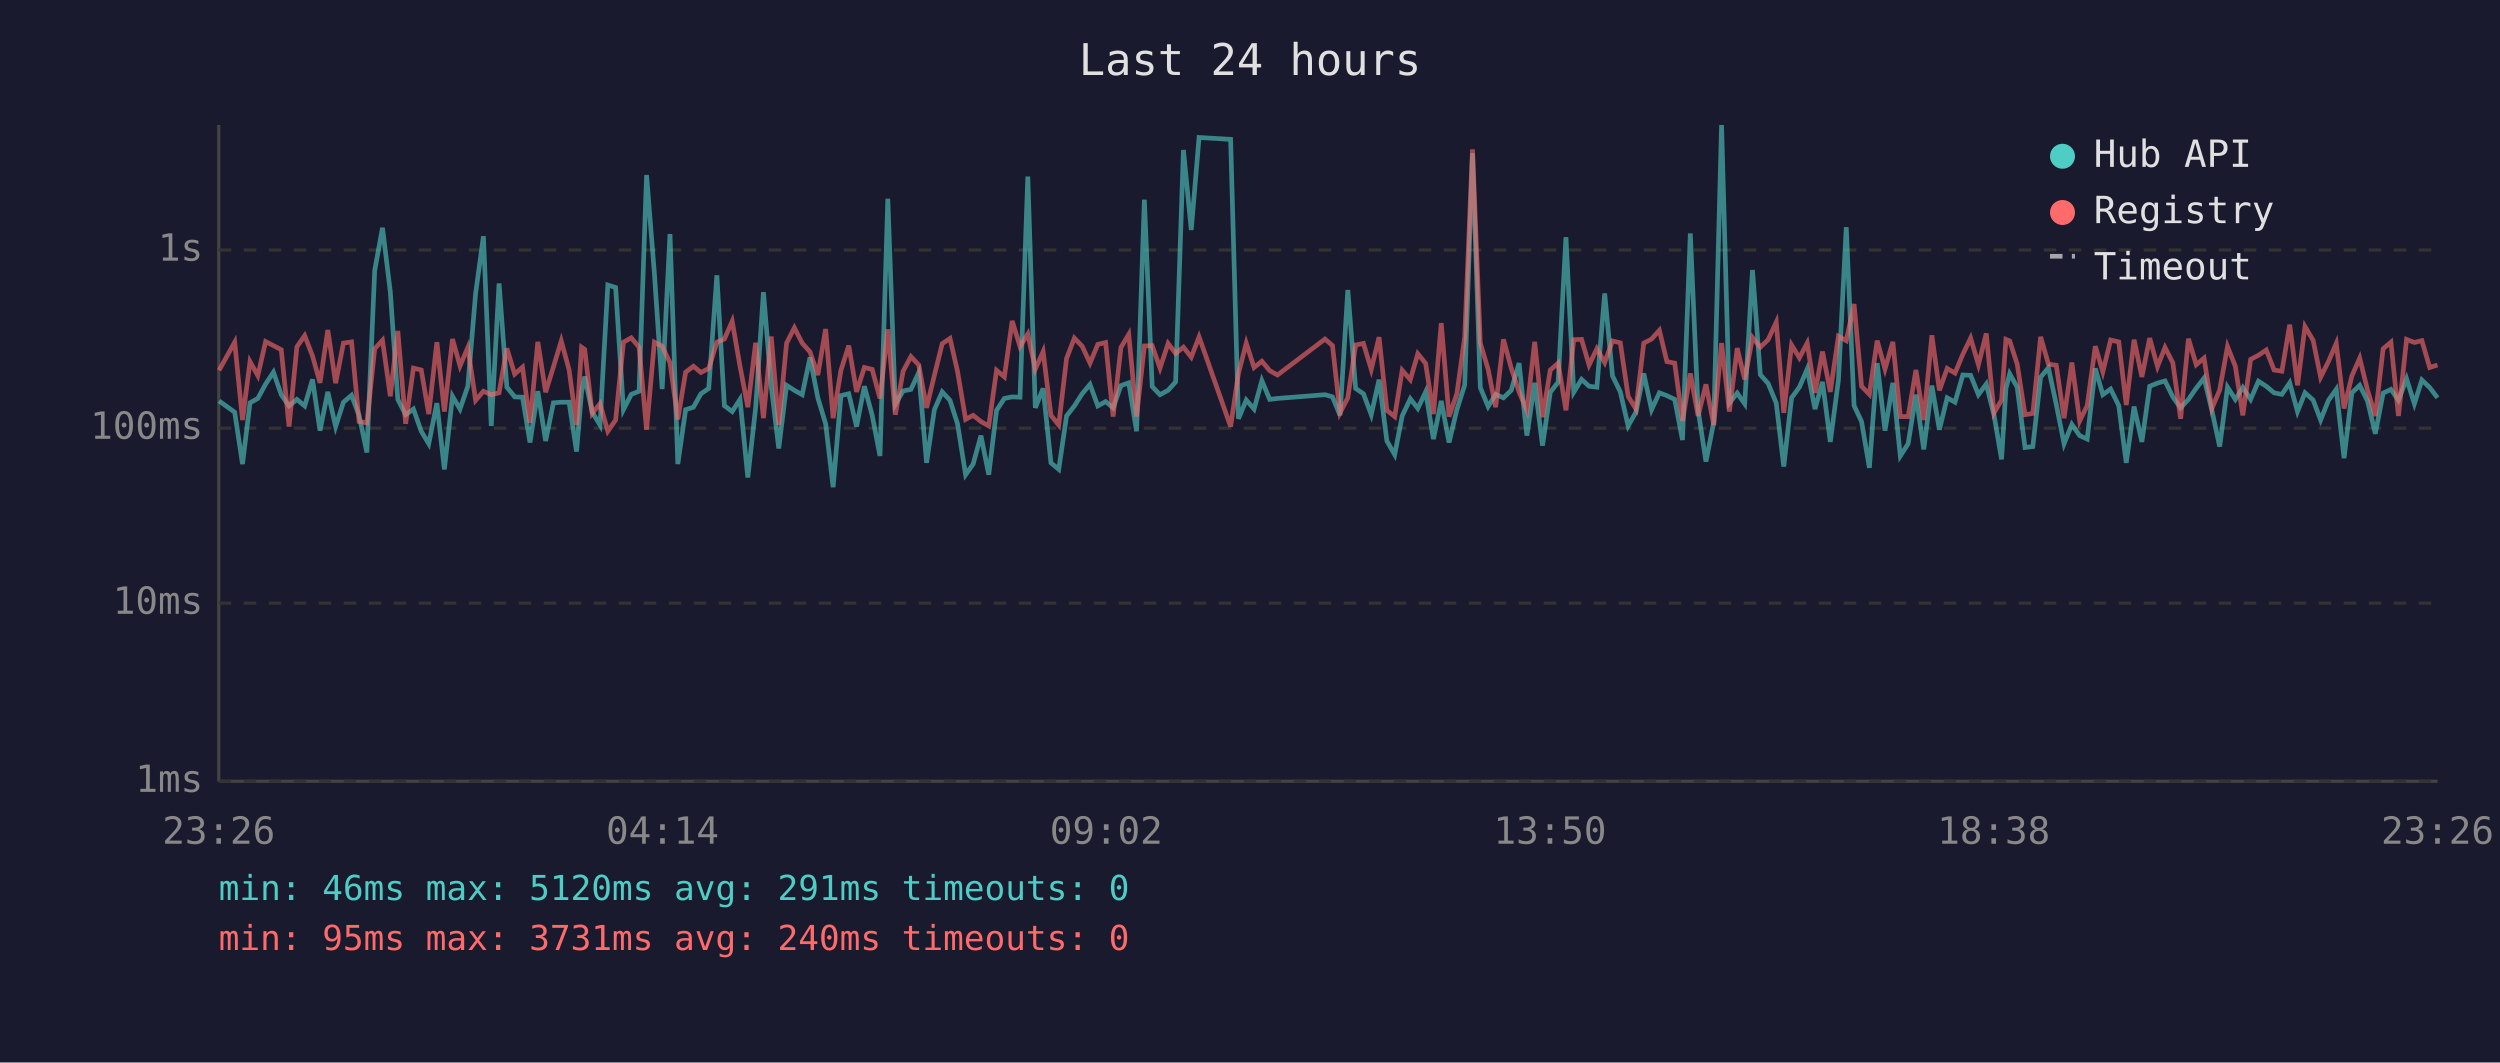
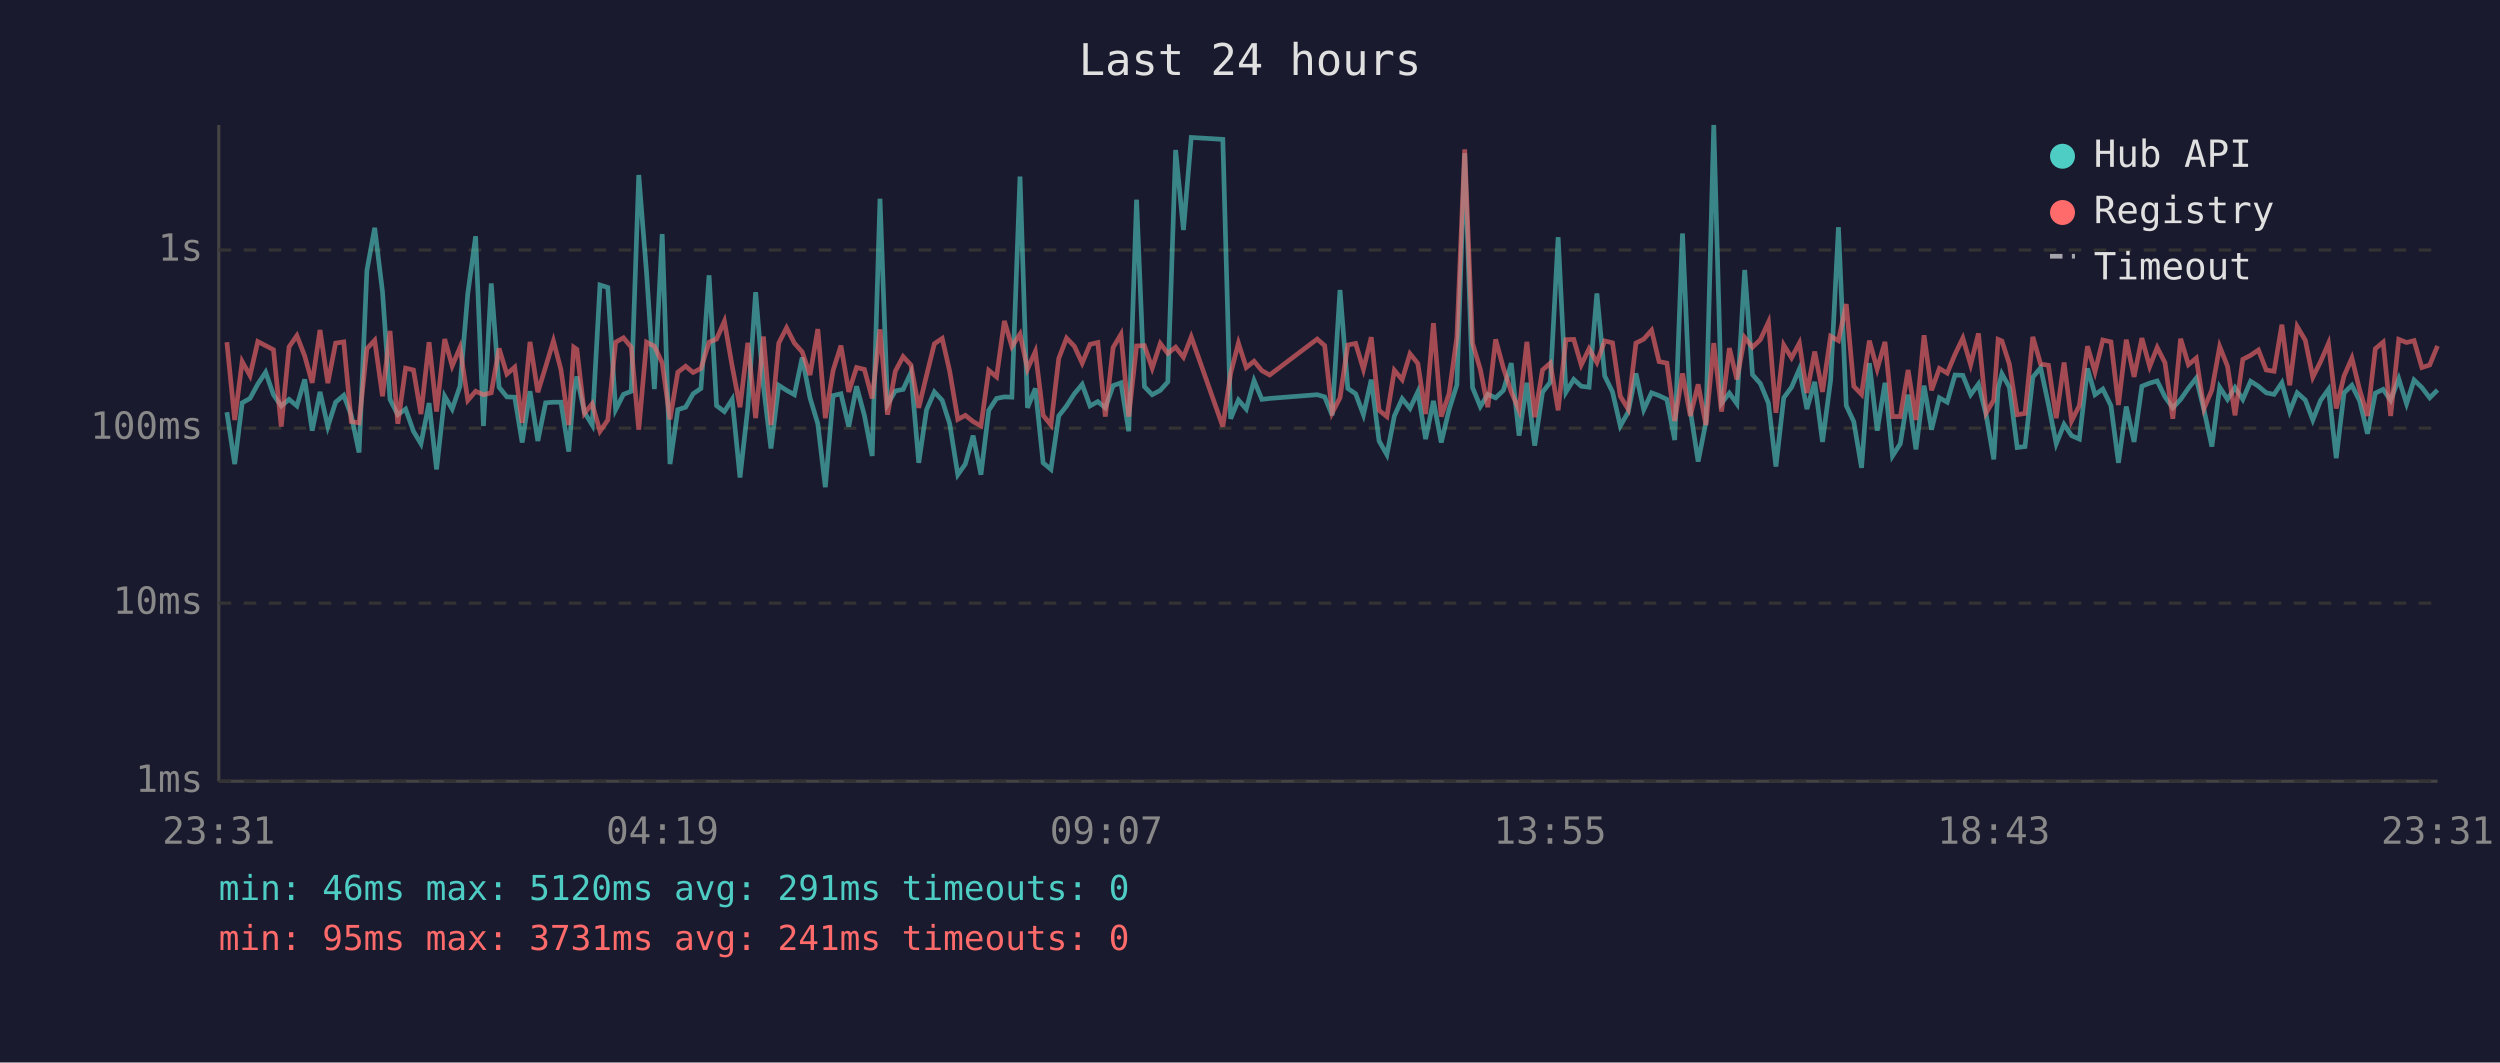
<svg xmlns="http://www.w3.org/2000/svg" viewBox="0 0 800 340" font-family="monospace" font-size="12">
  <rect width="800" height="340" fill="#1a1a2e" />
  <text x="400" y="24" fill="#e0e0e0" font-size="14" text-anchor="middle">Last 24 hours</text>
  <line x1="70" y1="40" x2="70" y2="250" stroke="#444" stroke-width="1" />
  <line x1="70" y1="250" x2="780" y2="250" stroke="#444" stroke-width="1" />
  <line x1="70" y1="250" x2="780" y2="250" stroke="#333" stroke-width="1" stroke-dasharray="4" />
  <text x="65" y="250" fill="#888" text-anchor="end" dominant-baseline="middle">1ms</text>
  <line x1="70" y1="193" x2="780" y2="193" stroke="#333" stroke-width="1" stroke-dasharray="4" />
  <text x="65" y="193" fill="#888" text-anchor="end" dominant-baseline="middle">10ms</text>
  <line x1="70" y1="137" x2="780" y2="137" stroke="#333" stroke-width="1" stroke-dasharray="4" />
  <text x="65" y="137" fill="#888" text-anchor="end" dominant-baseline="middle">100ms</text>
  <line x1="70" y1="80" x2="780" y2="80" stroke="#333" stroke-width="1" stroke-dasharray="4" />
  <text x="65" y="80" fill="#888" text-anchor="end" dominant-baseline="middle">1s</text>
-   <text x="70" y="270" fill="#888" text-anchor="middle">23:26</text>
-   <text x="212" y="270" fill="#888" text-anchor="middle">04:14</text>
-   <text x="354" y="270" fill="#888" text-anchor="middle">09:02</text>
-   <text x="496" y="270" fill="#888" text-anchor="middle">13:50</text>
-   <text x="638" y="270" fill="#888" text-anchor="middle">18:38</text>
-   <text x="780" y="270" fill="#888" text-anchor="middle">23:26</text>
-   <polyline points="70.1,128.3 75.1,131.9 77.6,148.5 80.0,128.9 82.5,127.5 85.0,122.9 87.5,119.1 90.0,126.3 92.5,129.9 95.0,127.8 97.5,129.9 100.0,121.4 102.4,137.8 104.9,125.4 107.4,136.5 109.9,128.7 112.5,126.5 114.9,132.9 117.4,144.8 119.9,86.6 122.4,72.9 124.9,93.4 127.3,127.8 129.8,132.7 132.3,130.9 134.8,138.0 137.2,142.0 139.8,129.0 142.2,150.2 144.8,126.8 147.2,130.9 149.7,123.6 152.2,93.9 154.7,75.6 157.2,136.3 159.7,90.7 162.2,123.9 164.7,127.0 167.2,127.1 169.6,141.6 172.1,125.2 174.6,141.1 177.1,128.9 179.6,128.7 182.1,128.7 184.5,144.5 186.1,125.4 187.1,120.5 189.5,131.9 192.0,136.0 194.5,91.2 197.0,92.0 199.5,131.1 202.0,126.2 204.5,125.2 206.9,56.0 209.4,87.4 211.9,124.5 214.4,74.9 216.9,148.5 219.4,131.1 221.9,130.3 224.3,126.0 226.8,124.3 229.4,88.1 231.8,129.8 234.3,131.7 236.8,127.8 239.3,152.8 241.8,130.5 244.3,93.5 246.8,123.6 249.2,143.5 251.7,123.3 254.2,124.9 256.7,126.3 259.2,114.4 261.7,127.3 264.2,135.6 266.6,155.9 269.1,126.6 271.6,126.0 274.1,136.5 276.6,123.6 279.1,132.9 281.6,145.9 284.1,63.6 286.5,129.4 289.0,125.1 291.5,124.6 294.0,119.2 296.5,148.1 299.0,131.1 301.5,125.4 304.0,128.1 306.4,135.6 309.0,151.9 311.4,148.5 313.9,139.4 316.4,151.9 318.9,131.3 321.4,127.5 323.9,127.0 326.4,127.1 328.9,56.5 331.3,130.5 333.8,124.3 336.3,148.1 338.8,150.2 341.3,133.1 343.8,129.9 346.3,126.0 348.8,123.0 351.3,129.9 353.8,128.5 356.2,130.5 358.7,123.4 361.2,122.5 363.7,138.0 366.2,63.9 368.7,123.7 371.2,126.3 373.8,124.9 376.2,122.2 378.7,48.0 381.2,73.6 383.7,44.0 393.8,44.6 396.3,134.0 398.8,128.0 401.3,130.9 403.8,121.8 406.3,127.8 408.8,127.5 424.0,126.3 426.4,127.0 428.8,132.9 431.3,92.8 433.8,124.3 436.3,126.0 438.8,132.7 441.3,121.5 443.8,141.1 446.3,145.5 448.7,133.1 451.3,127.6 453.7,130.7 456.2,125.4 458.7,140.5 461.2,128.3 463.7,141.6 466.2,131.1 468.7,123.2 471.2,49.0 473.7,124.0 476.2,130.1 478.6,126.2 481.1,127.3 483.6,124.9 486.1,116.2 488.6,139.4 491.1,122.5 493.6,142.6 496.1,125.5 498.6,122.3 501.1,75.9 503.6,125.5 506.1,121.4 508.5,123.6 511.0,123.9 513.5,93.9 516.0,120.3 518.5,125.4 521.0,136.3 523.5,131.9 526.0,119.5 528.5,131.1 531.0,125.7 533.4,126.6 535.9,127.8 538.4,140.8 540.9,74.7 543.4,131.3 545.9,147.7 548.4,135.1 550.9,40.0 553.4,129.0 555.9,125.8 558.3,129.2 560.8,86.4 563.3,119.9 565.8,122.7 568.4,129.0 570.8,149.3 573.3,127.3 575.8,123.9 578.3,118.1 580.8,130.9 583.2,122.2 585.7,141.4 588.3,121.6 590.8,72.7 593.3,129.8 595.7,134.9 598.2,149.7 600.7,116.2 603.2,137.8 605.7,122.5 608.1,145.9 610.6,142.0 613.1,126.3 615.6,143.8 618.2,123.4 620.6,137.5 623.1,127.3 625.6,128.7 628.1,120.0 630.6,120.1 633.1,126.3 635.6,122.9 638.1,132.9 640.5,147.0 641.9,124.3 643.1,119.6 645.5,123.9 648.0,143.2 650.5,142.9 653.0,120.7 655.5,117.7 658.0,129.4 660.5,142.0 663.0,135.8 665.5,139.4 667.9,140.5 670.5,117.9 672.9,126.3 675.4,124.5 678.0,129.8 680.4,148.1 682.9,130.1 685.4,141.4 687.9,123.6 690.4,122.6 692.8,121.9 695.3,127.0 697.8,130.5 700.3,127.8 702.8,124.2 705.3,121.0 707.8,131.3 710.3,142.9 712.8,123.9 715.3,127.8 717.7,124.0 720.2,127.8 722.7,122.0 725.2,123.6 727.7,125.7 730.2,126.2 732.7,122.5 735.2,131.7 737.6,125.7 740.2,128.0 742.6,134.4 745.1,128.1 747.6,124.6 750.1,146.6 752.6,125.7 755.1,123.3 757.6,128.3 760.1,138.8 762.6,125.8 765.1,124.6 767.5,128.1 770.1,121.2 772.6,129.2 775.0,121.6 777.5,124.0 780.0,127.3" fill="none" stroke="#4ecdc4" stroke-width="1.5" opacity="0.6" />
-   <polyline points="70.1,118.5 75.1,109.5 77.6,134.4 80.0,115.7 82.5,120.2 85.0,109.3 87.5,110.6 90.0,111.9 92.5,136.5 95.0,111.0 97.5,107.4 100.0,113.9 102.4,122.5 104.9,105.6 107.4,122.6 109.9,109.8 112.5,109.4 114.9,134.9 117.4,135.3 119.9,111.6 122.4,108.9 124.9,126.8 127.3,105.9 129.8,135.6 132.3,117.8 134.8,118.4 137.2,132.5 139.8,109.5 142.2,131.7 144.8,108.5 147.2,117.1 149.7,111.2 152.2,128.1 154.7,125.2 157.2,126.3 159.7,125.7 162.2,111.5 164.7,119.7 167.2,117.5 169.6,135.3 172.1,109.4 174.6,125.5 177.1,117.4 179.6,109.1 182.1,118.3 184.5,136.0 186.1,111.1 187.1,111.8 189.5,132.3 192.0,129.2 194.5,138.0 197.0,134.4 199.5,109.5 202.0,108.1 204.5,111.1 206.9,137.5 209.4,109.5 211.9,110.8 214.4,116.1 216.9,134.2 219.4,119.1 221.9,117.2 224.3,119.2 226.8,117.9 229.4,109.5 231.8,108.5 234.3,102.8 236.8,117.2 239.3,130.3 241.8,109.7 244.3,133.8 246.8,107.7 249.2,136.0 251.7,109.8 254.2,104.9 256.7,109.8 259.2,112.6 261.7,120.0 264.2,105.3 266.6,133.8 269.1,118.5 271.6,110.6 274.1,125.4 276.6,117.6 279.1,118.2 281.6,127.5 284.1,105.4 286.5,132.7 289.0,118.8 291.5,114.1 294.0,116.8 296.5,130.5 299.0,120.1 301.5,110.0 304.0,108.3 306.4,118.8 309.0,134.2 311.4,132.9 313.9,134.9 316.4,136.3 318.9,118.5 321.4,120.6 323.9,102.7 326.4,110.9 328.9,106.9 331.3,118.1 333.8,112.5 336.3,132.9 338.8,136.0 341.3,114.7 343.8,108.2 346.3,110.8 348.8,116.2 351.3,110.2 353.8,109.6 356.2,133.3 358.7,111.2 361.2,107.0 363.7,133.3 366.2,110.7 368.7,110.6 371.2,117.8 373.8,109.9 376.2,113.1 378.7,111.1 381.2,114.3 383.7,107.8 393.8,136.5 396.3,119.5 398.8,109.8 401.3,117.6 403.8,115.6 406.3,118.6 408.8,120.0 424.0,108.5 426.4,110.6 428.8,132.1 431.3,127.3 433.8,110.4 436.3,109.9 438.8,118.2 441.3,107.9 443.8,131.3 446.3,133.3 448.7,118.5 451.3,121.5 453.7,113.2 456.2,116.3 458.7,132.5 461.2,103.4 463.7,133.3 466.2,126.0 468.7,107.9 471.2,47.8 473.7,109.8 476.2,118.2 478.6,130.3 481.1,108.6 483.6,117.8 486.1,125.4 488.6,131.3 491.1,109.4 493.6,133.5 496.1,118.4 498.6,116.2 501.1,131.3 503.6,108.7 506.1,108.6 508.5,116.8 511.0,111.6 513.5,116.0 516.0,109.1 518.5,109.7 521.0,126.8 523.5,130.9 526.0,109.8 528.5,108.5 531.0,105.7 533.4,115.7 535.9,116.2 538.4,134.7 540.9,119.5 543.4,133.1 545.9,123.0 548.4,136.0 550.9,109.8 553.4,131.7 555.9,111.4 558.3,121.4 560.8,108.0 563.3,111.1 565.8,108.7 568.4,103.1 570.8,132.1 573.3,110.4 575.8,114.5 578.3,109.8 580.8,125.7 583.2,112.5 585.7,125.4 588.3,107.6 590.8,109.0 593.3,97.3 595.7,123.6 598.2,126.2 600.7,109.0 603.2,118.1 605.7,109.4 608.1,133.3 610.6,133.3 613.1,118.4 615.6,134.4 618.2,107.3 620.6,124.9 623.1,117.9 625.6,119.4 628.1,113.4 630.6,108.2 633.1,116.7 635.6,106.7 638.1,132.1 640.5,128.0 641.9,108.6 643.1,109.1 645.5,116.5 648.0,132.7 650.5,132.3 653.0,107.8 655.5,116.5 658.0,116.9 660.5,133.8 663.0,116.0 665.5,134.7 667.9,129.8 670.5,110.8 672.9,119.0 675.4,108.8 678.0,109.4 680.4,129.6 682.9,108.7 685.4,120.6 687.9,108.2 690.4,117.3 692.8,111.2 695.3,116.1 697.8,134.0 700.3,108.4 702.8,116.7 705.3,114.6 707.8,130.7 710.3,124.8 712.8,110.9 715.3,117.2 717.7,132.9 720.2,115.0 722.7,113.7 725.2,112.0 727.7,118.4 730.2,118.8 732.7,103.9 735.2,123.3 737.6,104.5 740.2,108.9 742.6,120.7 745.1,115.7 747.6,109.9 750.1,130.7 752.6,120.3 755.1,114.6 757.6,124.8 760.1,133.1 762.6,111.6 765.1,109.5 767.5,133.1 770.1,108.6 772.6,109.6 775.0,109.0 777.5,117.6 780.0,116.8" fill="none" stroke="#ff6b6b" stroke-width="1.5" opacity="0.6" />
+   <text x="70" y="270" fill="#888" text-anchor="middle">23:31</text>
+   <text x="212" y="270" fill="#888" text-anchor="middle">04:19</text>
+   <text x="354" y="270" fill="#888" text-anchor="middle">09:07</text>
+   <text x="496" y="270" fill="#888" text-anchor="middle">13:55</text>
+   <text x="638" y="270" fill="#888" text-anchor="middle">18:43</text>
+   <text x="780" y="270" fill="#888" text-anchor="middle">23:31</text>
+   <polyline points="72.6,131.9 75.1,148.5 77.5,128.9 80.0,127.5 82.5,122.9 85.0,119.1 87.5,126.3 90.0,129.9 92.5,127.8 95.0,129.9 97.5,121.4 99.9,137.8 102.4,125.4 104.9,136.5 107.4,128.7 110.0,126.5 112.4,132.9 114.9,144.8 117.4,86.6 119.9,72.9 122.4,93.4 124.8,127.8 127.3,132.7 129.8,130.9 132.3,138.0 134.7,142.0 137.3,129.0 139.7,150.2 142.3,126.8 144.7,130.9 147.2,123.6 149.7,93.9 152.2,75.6 154.7,136.3 157.2,90.7 159.7,123.9 162.2,127.0 164.7,127.1 167.1,141.6 169.6,125.2 172.1,141.1 174.6,128.9 177.1,128.7 179.5,128.7 182.0,144.5 183.6,125.4 184.6,120.5 187.0,131.9 189.5,136.0 192.0,91.2 194.5,92.0 197.0,131.1 199.5,126.2 202.0,125.2 204.4,56.0 206.9,87.4 209.4,124.5 211.9,74.9 214.4,148.5 216.9,131.1 219.4,130.3 221.8,126.0 224.3,124.3 226.9,88.1 229.3,129.8 231.8,131.7 234.3,127.8 236.8,152.8 239.3,130.5 241.8,93.5 244.3,123.6 246.7,143.5 249.2,123.3 251.7,124.9 254.2,126.3 256.7,114.4 259.2,127.3 261.7,135.6 264.1,155.9 266.6,126.6 269.1,126.0 271.6,136.5 274.1,123.6 276.6,132.9 279.1,145.9 281.6,63.6 284.0,129.4 286.5,125.1 289.0,124.6 291.5,119.2 294.0,148.1 296.5,131.1 299.0,125.4 301.5,128.1 303.9,135.6 306.5,151.9 308.9,148.5 311.4,139.4 313.9,151.9 316.4,131.3 318.9,127.5 321.4,127.0 323.8,127.1 326.4,56.5 328.8,130.5 331.3,124.3 333.8,148.1 336.3,150.2 338.8,133.1 341.3,129.9 343.8,126.0 346.3,123.0 348.8,129.9 351.3,128.5 353.7,130.5 356.2,123.4 358.7,122.5 361.2,138.0 363.7,63.9 366.2,123.7 368.7,126.3 371.3,124.9 373.7,122.2 376.2,48.0 378.7,73.6 381.2,44.0 391.3,44.6 393.8,134.0 396.3,128.0 398.8,130.9 401.3,121.8 403.8,127.8 406.3,127.5 421.5,126.3 423.9,127.0 426.3,132.9 428.8,92.8 431.3,124.3 433.8,126.0 436.3,132.7 438.8,121.5 441.3,141.1 443.8,145.5 446.2,133.1 448.7,127.6 451.2,130.7 453.7,125.4 456.2,140.5 458.7,128.3 461.2,141.6 463.7,131.1 466.2,123.2 468.7,49.0 471.2,124.0 473.7,130.1 476.1,126.2 478.6,127.3 481.1,124.9 483.6,116.2 486.1,139.4 488.6,122.5 491.1,142.6 493.6,125.5 496.1,122.3 498.6,75.9 501.1,125.5 503.6,121.4 506.0,123.6 508.5,123.9 511.0,93.9 513.5,120.3 516.0,125.4 518.5,136.3 521.0,131.9 523.5,119.5 526.0,131.1 528.5,125.7 530.9,126.6 533.4,127.8 535.9,140.8 538.4,74.7 540.9,131.3 543.4,147.7 545.9,135.1 548.4,40.0 550.9,129.0 553.4,125.8 555.8,129.2 558.3,86.4 560.8,119.9 563.3,122.7 565.9,129.0 568.3,149.3 570.8,127.3 573.3,123.9 575.8,118.1 578.2,130.9 580.7,122.2 583.2,141.4 585.8,121.6 588.3,72.7 590.8,129.8 593.2,134.9 595.7,149.7 598.2,116.2 600.7,137.8 603.2,122.5 605.6,145.9 608.1,142.0 610.6,126.3 613.1,143.8 615.7,123.4 618.1,137.5 620.6,127.3 623.1,128.7 625.6,120.0 628.1,120.1 630.6,126.3 633.1,122.9 635.6,132.9 638.0,147.0 639.4,124.3 640.6,119.6 643.0,123.9 645.5,143.2 648.0,142.9 650.5,120.7 653.0,117.7 655.5,129.4 658.0,142.0 660.5,135.8 662.9,139.4 665.4,140.5 668.0,117.9 670.4,126.3 672.9,124.5 675.5,129.8 677.9,148.1 680.4,130.1 682.9,141.4 685.4,123.6 687.9,122.6 690.3,121.9 692.8,127.0 695.3,130.5 697.8,127.8 700.3,124.2 702.8,121.0 705.3,131.3 707.8,142.9 710.3,123.9 712.8,127.8 715.2,124.0 717.7,127.8 720.2,122.0 722.7,123.6 725.2,125.7 727.7,126.2 730.2,122.5 732.7,131.7 735.1,125.7 737.7,128.0 740.1,134.4 742.6,128.1 745.1,124.6 747.6,146.6 750.1,125.7 752.6,123.3 755.1,128.3 757.6,138.8 760.1,125.8 762.6,124.6 765.0,128.1 767.6,121.2 770.1,129.2 772.5,121.6 775.0,124.0 777.5,127.3 780.0,124.8" fill="none" stroke="#4ecdc4" stroke-width="1.5" opacity="0.6" />
+   <polyline points="72.6,109.5 75.1,134.4 77.5,115.7 80.0,120.2 82.5,109.3 85.0,110.6 87.5,111.9 90.0,136.5 92.5,111.0 95.0,107.4 97.5,113.9 99.9,122.5 102.4,105.6 104.9,122.6 107.4,109.8 110.0,109.4 112.4,134.9 114.9,135.3 117.4,111.6 119.9,108.9 122.4,126.8 124.8,105.9 127.3,135.6 129.8,117.8 132.3,118.4 134.7,132.5 137.3,109.5 139.7,131.7 142.3,108.5 144.7,117.1 147.2,111.2 149.7,128.1 152.2,125.2 154.7,126.3 157.2,125.7 159.7,111.5 162.2,119.7 164.7,117.5 167.1,135.3 169.6,109.4 172.1,125.5 174.6,117.4 177.1,109.1 179.5,118.3 182.0,136.0 183.6,111.1 184.6,111.8 187.0,132.3 189.5,129.2 192.0,138.0 194.5,134.4 197.0,109.5 199.5,108.1 202.0,111.1 204.4,137.5 206.9,109.5 209.4,110.8 211.9,116.1 214.4,134.2 216.9,119.1 219.4,117.2 221.8,119.2 224.3,117.9 226.9,109.5 229.3,108.5 231.8,102.8 234.3,117.2 236.8,130.3 239.3,109.7 241.8,133.8 244.3,107.7 246.7,136.0 249.2,109.8 251.7,104.9 254.2,109.8 256.7,112.6 259.2,120.0 261.7,105.3 264.1,133.8 266.6,118.5 269.1,110.6 271.6,125.4 274.1,117.6 276.6,118.2 279.1,127.5 281.6,105.4 284.0,132.7 286.5,118.8 289.0,114.1 291.5,116.8 294.0,130.5 296.5,120.1 299.0,110.0 301.5,108.3 303.9,118.8 306.5,134.2 308.9,132.9 311.4,134.9 313.9,136.3 316.4,118.5 318.9,120.6 321.4,102.7 323.8,110.9 326.4,106.9 328.8,118.1 331.3,112.5 333.8,132.9 336.3,136.0 338.8,114.7 341.3,108.2 343.8,110.8 346.3,116.2 348.8,110.2 351.3,109.6 353.7,133.3 356.2,111.2 358.7,107.0 361.2,133.3 363.7,110.7 366.2,110.6 368.7,117.8 371.3,109.9 373.7,113.1 376.2,111.1 378.7,114.3 381.2,107.8 391.3,136.5 393.8,119.5 396.3,109.8 398.8,117.6 401.3,115.6 403.8,118.6 406.3,120.0 421.5,108.5 423.9,110.6 426.3,132.1 428.8,127.3 431.3,110.4 433.8,109.9 436.3,118.2 438.8,107.9 441.3,131.3 443.8,133.3 446.2,118.5 448.7,121.5 451.2,113.2 453.7,116.3 456.2,132.5 458.7,103.4 461.2,133.3 463.7,126.0 466.2,107.9 468.7,47.8 471.2,109.8 473.7,118.2 476.1,130.3 478.6,108.6 481.1,117.8 483.6,125.4 486.1,131.3 488.6,109.4 491.1,133.5 493.6,118.4 496.1,116.2 498.6,131.3 501.1,108.7 503.6,108.6 506.0,116.8 508.5,111.6 511.0,116.0 513.5,109.1 516.0,109.7 518.5,126.8 521.0,130.9 523.5,109.8 526.0,108.5 528.5,105.7 530.9,115.7 533.4,116.2 535.9,134.7 538.4,119.5 540.9,133.1 543.4,123.0 545.9,136.0 548.4,109.8 550.9,131.7 553.4,111.4 555.8,121.4 558.3,108.0 560.8,111.1 563.3,108.7 565.9,103.1 568.3,132.1 570.8,110.4 573.3,114.5 575.8,109.8 578.2,125.7 580.7,112.5 583.2,125.4 585.8,107.6 588.3,109.0 590.8,97.3 593.2,123.6 595.7,126.2 598.2,109.0 600.7,118.1 603.2,109.4 605.6,133.3 608.1,133.3 610.6,118.4 613.1,134.4 615.7,107.3 618.1,124.9 620.6,117.9 623.1,119.4 625.6,113.4 628.1,108.2 630.6,116.7 633.1,106.7 635.6,132.1 638.0,128.0 639.4,108.6 640.6,109.1 643.0,116.5 645.5,132.7 648.0,132.3 650.5,107.8 653.0,116.5 655.5,116.9 658.0,133.8 660.5,116.0 662.9,134.7 665.4,129.8 668.0,110.8 670.4,119.0 672.9,108.8 675.5,109.4 677.9,129.6 680.4,108.7 682.9,120.6 685.4,108.2 687.9,117.3 690.3,111.2 692.8,116.1 695.3,134.0 697.8,108.4 700.3,116.7 702.8,114.6 705.3,130.7 707.8,124.8 710.3,110.9 712.8,117.2 715.2,132.9 717.7,115.0 720.2,113.7 722.7,112.0 725.2,118.4 727.7,118.8 730.2,103.9 732.7,123.3 735.1,104.5 737.7,108.9 740.1,120.7 742.6,115.7 745.1,109.9 747.6,130.7 750.1,120.3 752.6,114.6 755.1,124.8 757.6,133.1 760.1,111.6 762.6,109.5 765.0,133.1 767.6,108.6 770.1,109.6 772.5,109.0 775.0,117.6 777.5,116.8 780.0,110.7" fill="none" stroke="#ff6b6b" stroke-width="1.5" opacity="0.6" />
  <circle cx="660" cy="50" r="4" fill="#4ecdc4" />
  <text x="670" y="50" fill="#e0e0e0" dominant-baseline="middle">Hub API</text>
  <circle cx="660" cy="68" r="4" fill="#ff6b6b" />
  <text x="670" y="68" fill="#e0e0e0" dominant-baseline="middle">Registry</text>
  <line x1="656" y1="82" x2="664" y2="82" stroke="#e0e0e0" stroke-width="1.5" stroke-dasharray="4,3" opacity="0.7" />
  <text x="670" y="86" fill="#e0e0e0" dominant-baseline="middle">Timeout</text>
  <text x="70" y="288" fill="#4ecdc4" font-size="11">min: 46ms  max: 5120ms  avg: 291ms  timeouts: 0</text>
-   <text x="70" y="304" fill="#ff6b6b" font-size="11">min: 95ms  max: 3731ms  avg: 240ms  timeouts: 0</text>
+   <text x="70" y="304" fill="#ff6b6b" font-size="11">min: 95ms  max: 3731ms  avg: 241ms  timeouts: 0</text>
</svg>
